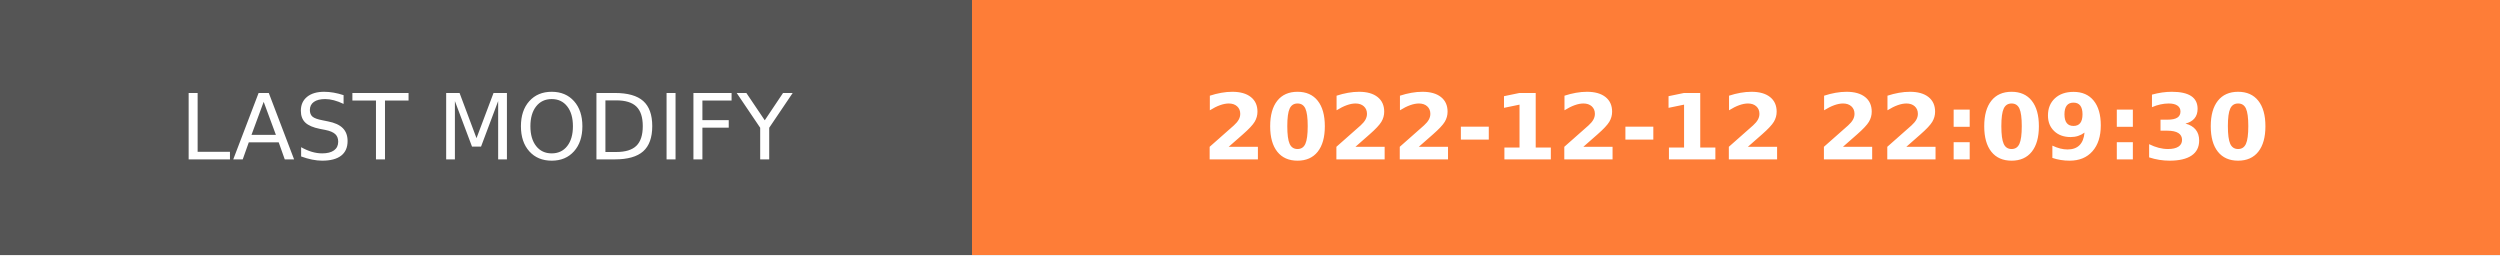
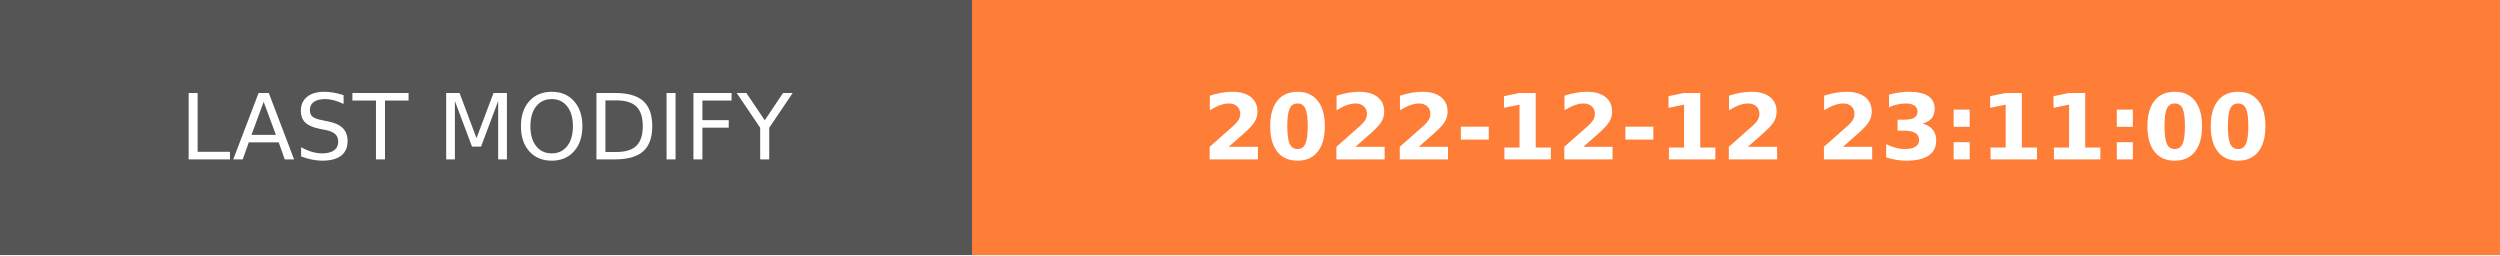
- <svg xmlns="http://www.w3.org/2000/svg" width="274.5" height="28" role="img" aria-label="LAST MODIFY: 2022-12-12 22:09:30">
+ <svg xmlns="http://www.w3.org/2000/svg" width="274.5" height="28" role="img" aria-label="LAST MODIFY: 2022-12-12 23:11:00">
  <g shape-rendering="crispEdges">
    <rect width="106.75" height="28" fill="#555" />
    <rect x="106.75" width="167.75" height="28" fill="#fe7d37" />
  </g>
  <g fill="#fff" text-anchor="middle" font-family="Verdana,Geneva,DejaVu Sans,sans-serif" text-rendering="geometricPrecision" font-size="100">
    <text transform="scale(.1)" x="533.75" y="175" textLength="827.5" fill="#fff">LAST MODIFY</text>
-     <text transform="scale(.1)" x="1906.25" y="175" textLength="1437.5" fill="#fff" font-weight="bold">2022-12-12 22:09:30</text>
+     <text transform="scale(.1)" x="1906.25" y="175" textLength="1437.5" fill="#fff" font-weight="bold">2022-12-12 23:11:00</text>
  </g>
</svg>
